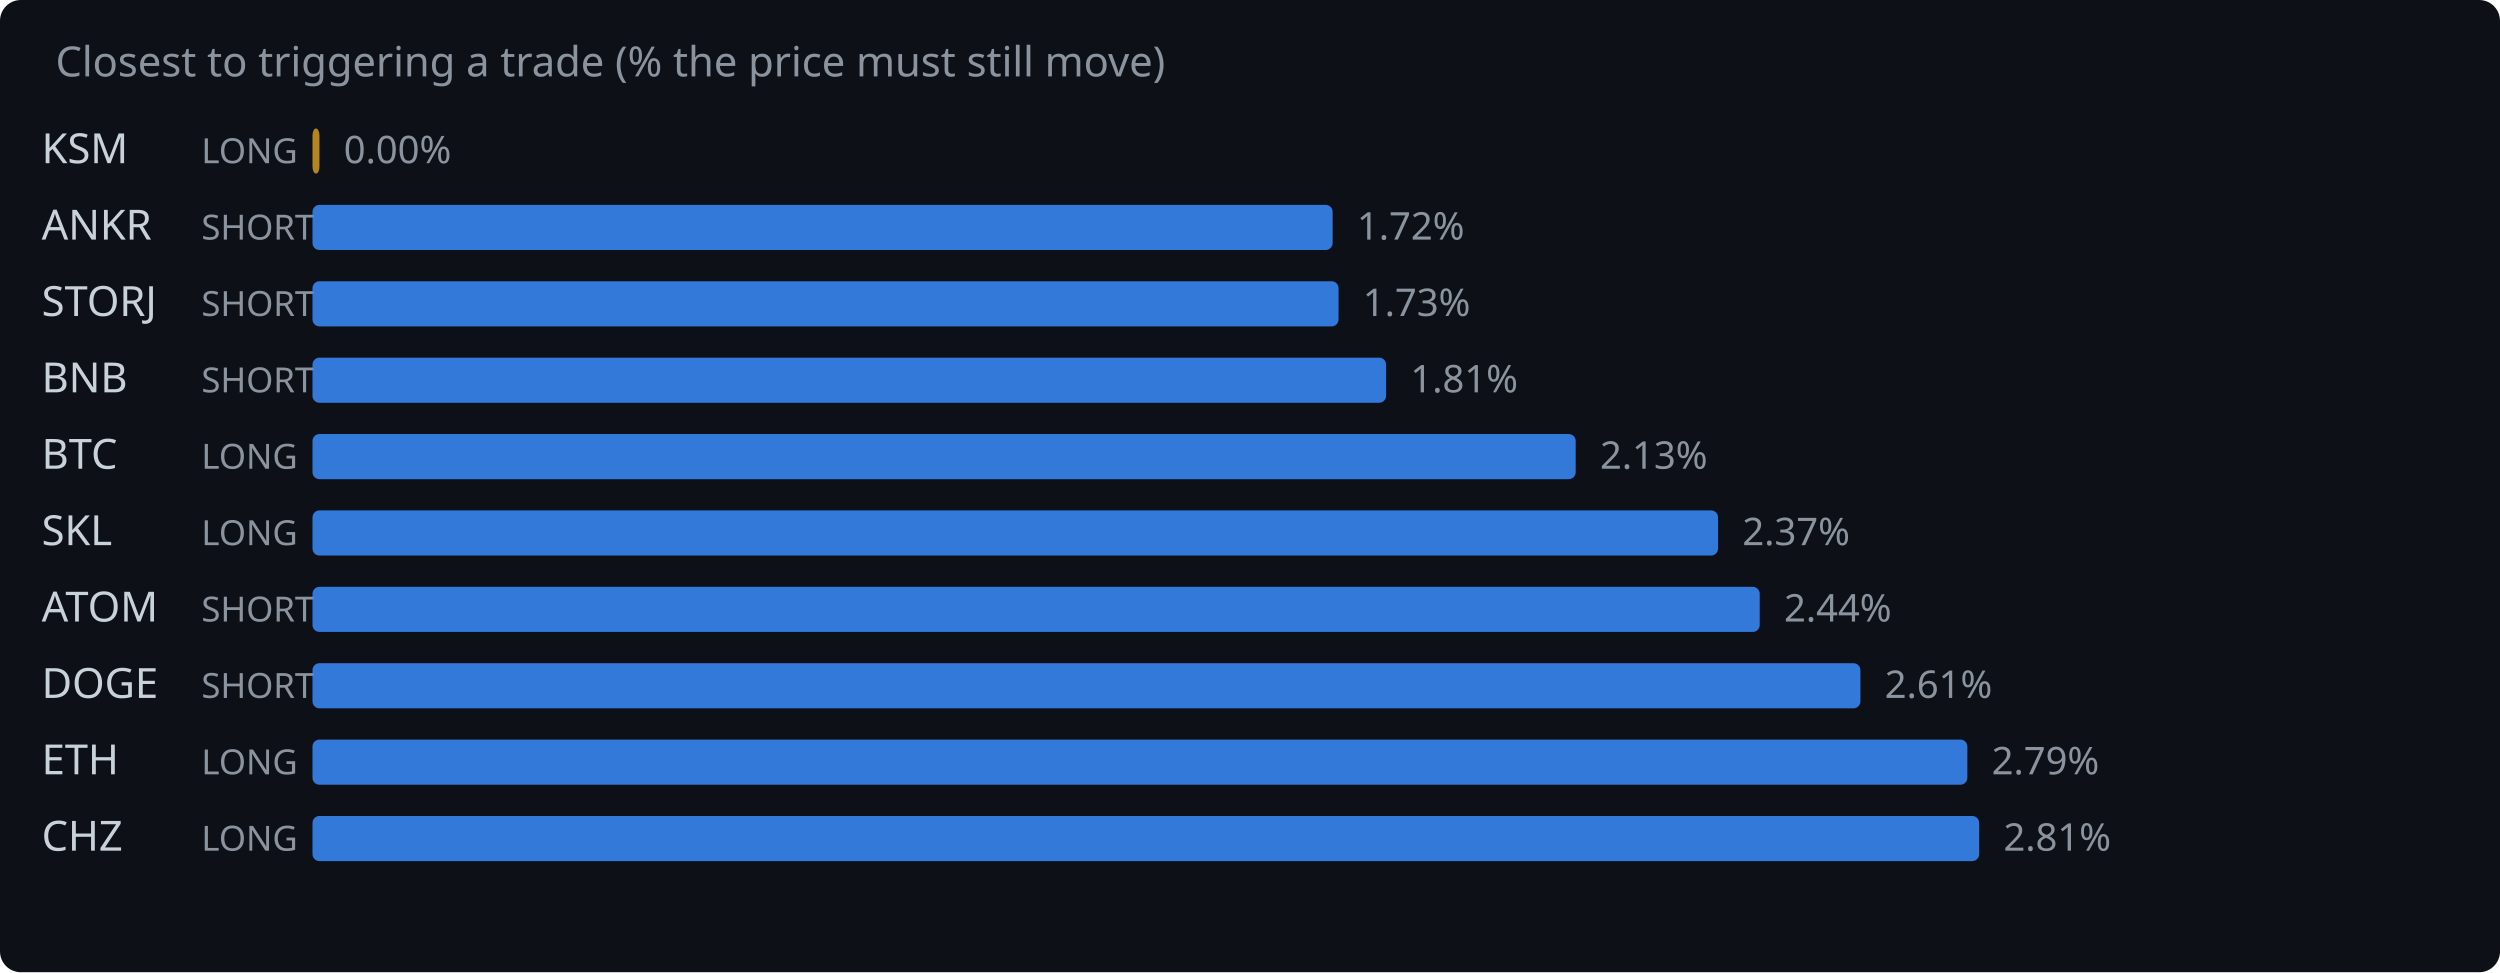
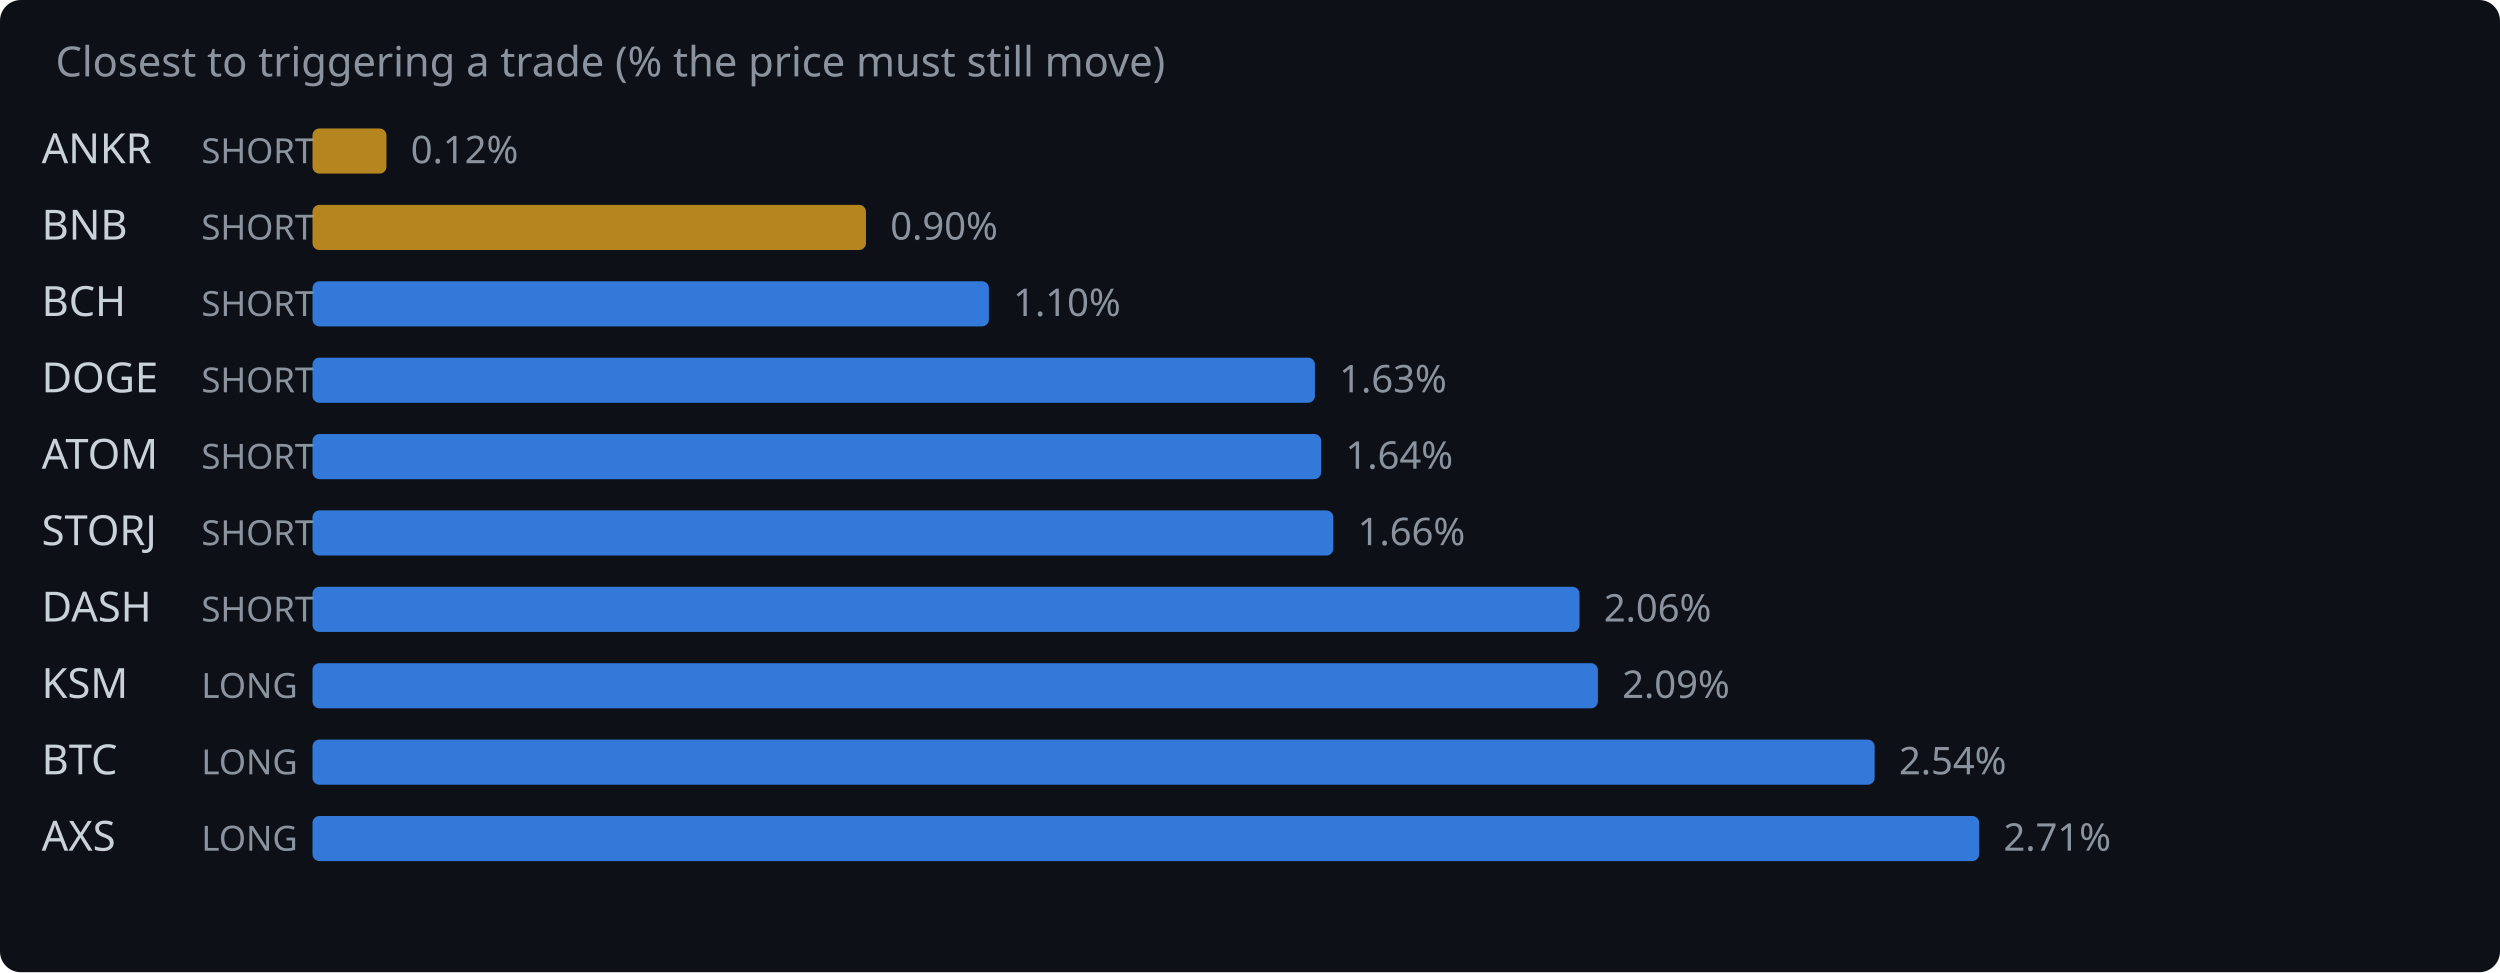
<svg xmlns="http://www.w3.org/2000/svg" width="720" height="280" viewBox="0 0 720 280">
  <rect width="720" height="280" fill="#0d1117" rx="6" />
  <text x="16" y="22" fill="#8b949e" font-family="system-ui,sans-serif" font-size="12">Closest to triggering a trade (% the price must still move)</text>
-   <text x="12" y="47" fill="#c9d1d9" font-family="system-ui,sans-serif" font-size="12">KSM</text>
-   <text x="58" y="47" fill="#8b949e" font-family="system-ui,sans-serif" font-size="10">LONG</text>
-   <rect x="90" y="37" width="2.0" height="13" rx="2" fill="#d29922" opacity="0.85" />
-   <text x="99.0" y="47" fill="#8b949e" font-family="system-ui,sans-serif" font-size="11">0.00%</text>
-   <text x="12" y="69" fill="#c9d1d9" font-family="system-ui,sans-serif" font-size="12">ANKR</text>
+   <text x="12" y="47" fill="#c9d1d9" font-family="system-ui,sans-serif" font-size="12">ANKR</text>
+   <text x="58" y="47" fill="#8b949e" font-family="system-ui,sans-serif" font-size="10">SHORT</text>
+   <rect x="90" y="37" width="21.3" height="13" rx="2" fill="#d29922" opacity="0.85" />
+   <text x="118.3" y="47" fill="#8b949e" font-family="system-ui,sans-serif" font-size="11">0.12%</text>
+   <text x="12" y="69" fill="#c9d1d9" font-family="system-ui,sans-serif" font-size="12">BNB</text>
  <text x="58" y="69" fill="#8b949e" font-family="system-ui,sans-serif" font-size="10">SHORT</text>
-   <rect x="90" y="59" width="293.8" height="13" rx="2" fill="#388bfd" opacity="0.85" />
-   <text x="390.8" y="69" fill="#8b949e" font-family="system-ui,sans-serif" font-size="11">1.72%</text>
-   <text x="12" y="91" fill="#c9d1d9" font-family="system-ui,sans-serif" font-size="12">STORJ</text>
+   <rect x="90" y="59" width="159.4" height="13" rx="2" fill="#d29922" opacity="0.85" />
+   <text x="256.4" y="69" fill="#8b949e" font-family="system-ui,sans-serif" font-size="11">0.90%</text>
+   <text x="12" y="91" fill="#c9d1d9" font-family="system-ui,sans-serif" font-size="12">BCH</text>
  <text x="58" y="91" fill="#8b949e" font-family="system-ui,sans-serif" font-size="10">SHORT</text>
-   <rect x="90" y="81" width="295.5" height="13" rx="2" fill="#388bfd" opacity="0.85" />
-   <text x="392.5" y="91" fill="#8b949e" font-family="system-ui,sans-serif" font-size="11">1.73%</text>
-   <text x="12" y="113" fill="#c9d1d9" font-family="system-ui,sans-serif" font-size="12">BNB</text>
+   <rect x="90" y="81" width="194.8" height="13" rx="2" fill="#388bfd" opacity="0.85" />
+   <text x="291.8" y="91" fill="#8b949e" font-family="system-ui,sans-serif" font-size="11">1.10%</text>
+   <text x="12" y="113" fill="#c9d1d9" font-family="system-ui,sans-serif" font-size="12">DOGE</text>
  <text x="58" y="113" fill="#8b949e" font-family="system-ui,sans-serif" font-size="10">SHORT</text>
-   <rect x="90" y="103" width="309.2" height="13" rx="2" fill="#388bfd" opacity="0.85" />
-   <text x="406.2" y="113" fill="#8b949e" font-family="system-ui,sans-serif" font-size="11">1.81%</text>
-   <text x="12" y="135" fill="#c9d1d9" font-family="system-ui,sans-serif" font-size="12">BTC</text>
-   <text x="58" y="135" fill="#8b949e" font-family="system-ui,sans-serif" font-size="10">LONG</text>
-   <rect x="90" y="125" width="363.8" height="13" rx="2" fill="#388bfd" opacity="0.85" />
-   <text x="460.8" y="135" fill="#8b949e" font-family="system-ui,sans-serif" font-size="11">2.13%</text>
-   <text x="12" y="157" fill="#c9d1d9" font-family="system-ui,sans-serif" font-size="12">SKL</text>
-   <text x="58" y="157" fill="#8b949e" font-family="system-ui,sans-serif" font-size="10">LONG</text>
-   <rect x="90" y="147" width="404.8" height="13" rx="2" fill="#388bfd" opacity="0.85" />
-   <text x="501.8" y="157" fill="#8b949e" font-family="system-ui,sans-serif" font-size="11">2.37%</text>
-   <text x="12" y="179" fill="#c9d1d9" font-family="system-ui,sans-serif" font-size="12">ATOM</text>
+   <rect x="90" y="103" width="288.7" height="13" rx="2" fill="#388bfd" opacity="0.85" />
+   <text x="385.7" y="113" fill="#8b949e" font-family="system-ui,sans-serif" font-size="11">1.63%</text>
+   <text x="12" y="135" fill="#c9d1d9" font-family="system-ui,sans-serif" font-size="12">ATOM</text>
+   <text x="58" y="135" fill="#8b949e" font-family="system-ui,sans-serif" font-size="10">SHORT</text>
+   <rect x="90" y="125" width="290.5" height="13" rx="2" fill="#388bfd" opacity="0.85" />
+   <text x="387.5" y="135" fill="#8b949e" font-family="system-ui,sans-serif" font-size="11">1.64%</text>
+   <text x="12" y="157" fill="#c9d1d9" font-family="system-ui,sans-serif" font-size="12">STORJ</text>
+   <text x="58" y="157" fill="#8b949e" font-family="system-ui,sans-serif" font-size="10">SHORT</text>
+   <rect x="90" y="147" width="294.0" height="13" rx="2" fill="#388bfd" opacity="0.85" />
+   <text x="391.0" y="157" fill="#8b949e" font-family="system-ui,sans-serif" font-size="11">1.66%</text>
+   <text x="12" y="179" fill="#c9d1d9" font-family="system-ui,sans-serif" font-size="12">DASH</text>
  <text x="58" y="179" fill="#8b949e" font-family="system-ui,sans-serif" font-size="10">SHORT</text>
-   <rect x="90" y="169" width="416.8" height="13" rx="2" fill="#388bfd" opacity="0.85" />
-   <text x="513.8" y="179" fill="#8b949e" font-family="system-ui,sans-serif" font-size="11">2.44%</text>
-   <text x="12" y="201" fill="#c9d1d9" font-family="system-ui,sans-serif" font-size="12">DOGE</text>
-   <text x="58" y="201" fill="#8b949e" font-family="system-ui,sans-serif" font-size="10">SHORT</text>
-   <rect x="90" y="191" width="445.8" height="13" rx="2" fill="#388bfd" opacity="0.85" />
-   <text x="542.8" y="201" fill="#8b949e" font-family="system-ui,sans-serif" font-size="11">2.61%</text>
-   <text x="12" y="223" fill="#c9d1d9" font-family="system-ui,sans-serif" font-size="12">ETH</text>
+   <rect x="90" y="169" width="364.9" height="13" rx="2" fill="#388bfd" opacity="0.85" />
+   <text x="461.9" y="179" fill="#8b949e" font-family="system-ui,sans-serif" font-size="11">2.06%</text>
+   <text x="12" y="201" fill="#c9d1d9" font-family="system-ui,sans-serif" font-size="12">KSM</text>
+   <text x="58" y="201" fill="#8b949e" font-family="system-ui,sans-serif" font-size="10">LONG</text>
+   <rect x="90" y="191" width="370.2" height="13" rx="2" fill="#388bfd" opacity="0.85" />
+   <text x="467.2" y="201" fill="#8b949e" font-family="system-ui,sans-serif" font-size="11">2.09%</text>
+   <text x="12" y="223" fill="#c9d1d9" font-family="system-ui,sans-serif" font-size="12">BTC</text>
  <text x="58" y="223" fill="#8b949e" font-family="system-ui,sans-serif" font-size="10">LONG</text>
-   <rect x="90" y="213" width="476.6" height="13" rx="2" fill="#388bfd" opacity="0.85" />
-   <text x="573.6" y="223" fill="#8b949e" font-family="system-ui,sans-serif" font-size="11">2.79%</text>
-   <text x="12" y="245" fill="#c9d1d9" font-family="system-ui,sans-serif" font-size="12">CHZ</text>
+   <rect x="90" y="213" width="449.9" height="13" rx="2" fill="#388bfd" opacity="0.85" />
+   <text x="546.9" y="223" fill="#8b949e" font-family="system-ui,sans-serif" font-size="11">2.54%</text>
+   <text x="12" y="245" fill="#c9d1d9" font-family="system-ui,sans-serif" font-size="12">AXS</text>
  <text x="58" y="245" fill="#8b949e" font-family="system-ui,sans-serif" font-size="10">LONG</text>
  <rect x="90" y="235" width="480.0" height="13" rx="2" fill="#388bfd" opacity="0.85" />
-   <text x="577.0" y="245" fill="#8b949e" font-family="system-ui,sans-serif" font-size="11">2.81%</text>
+   <text x="577.0" y="245" fill="#8b949e" font-family="system-ui,sans-serif" font-size="11">2.71%</text>
</svg>
